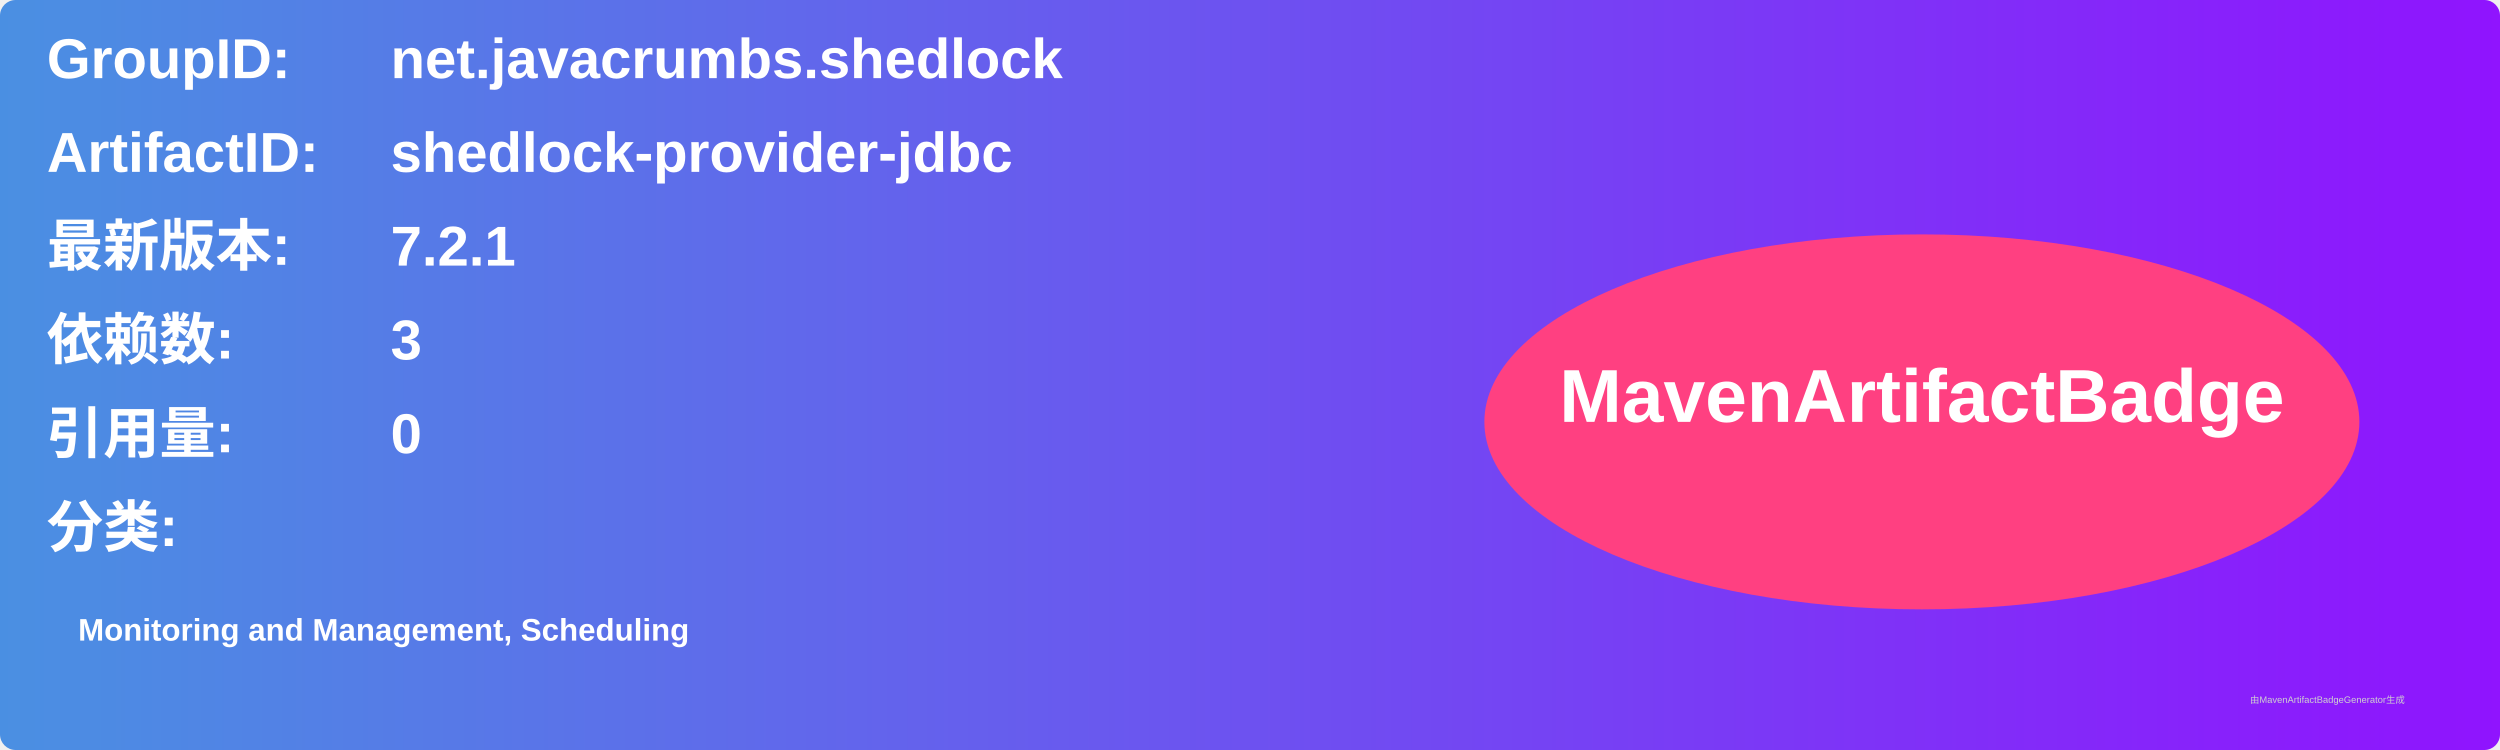
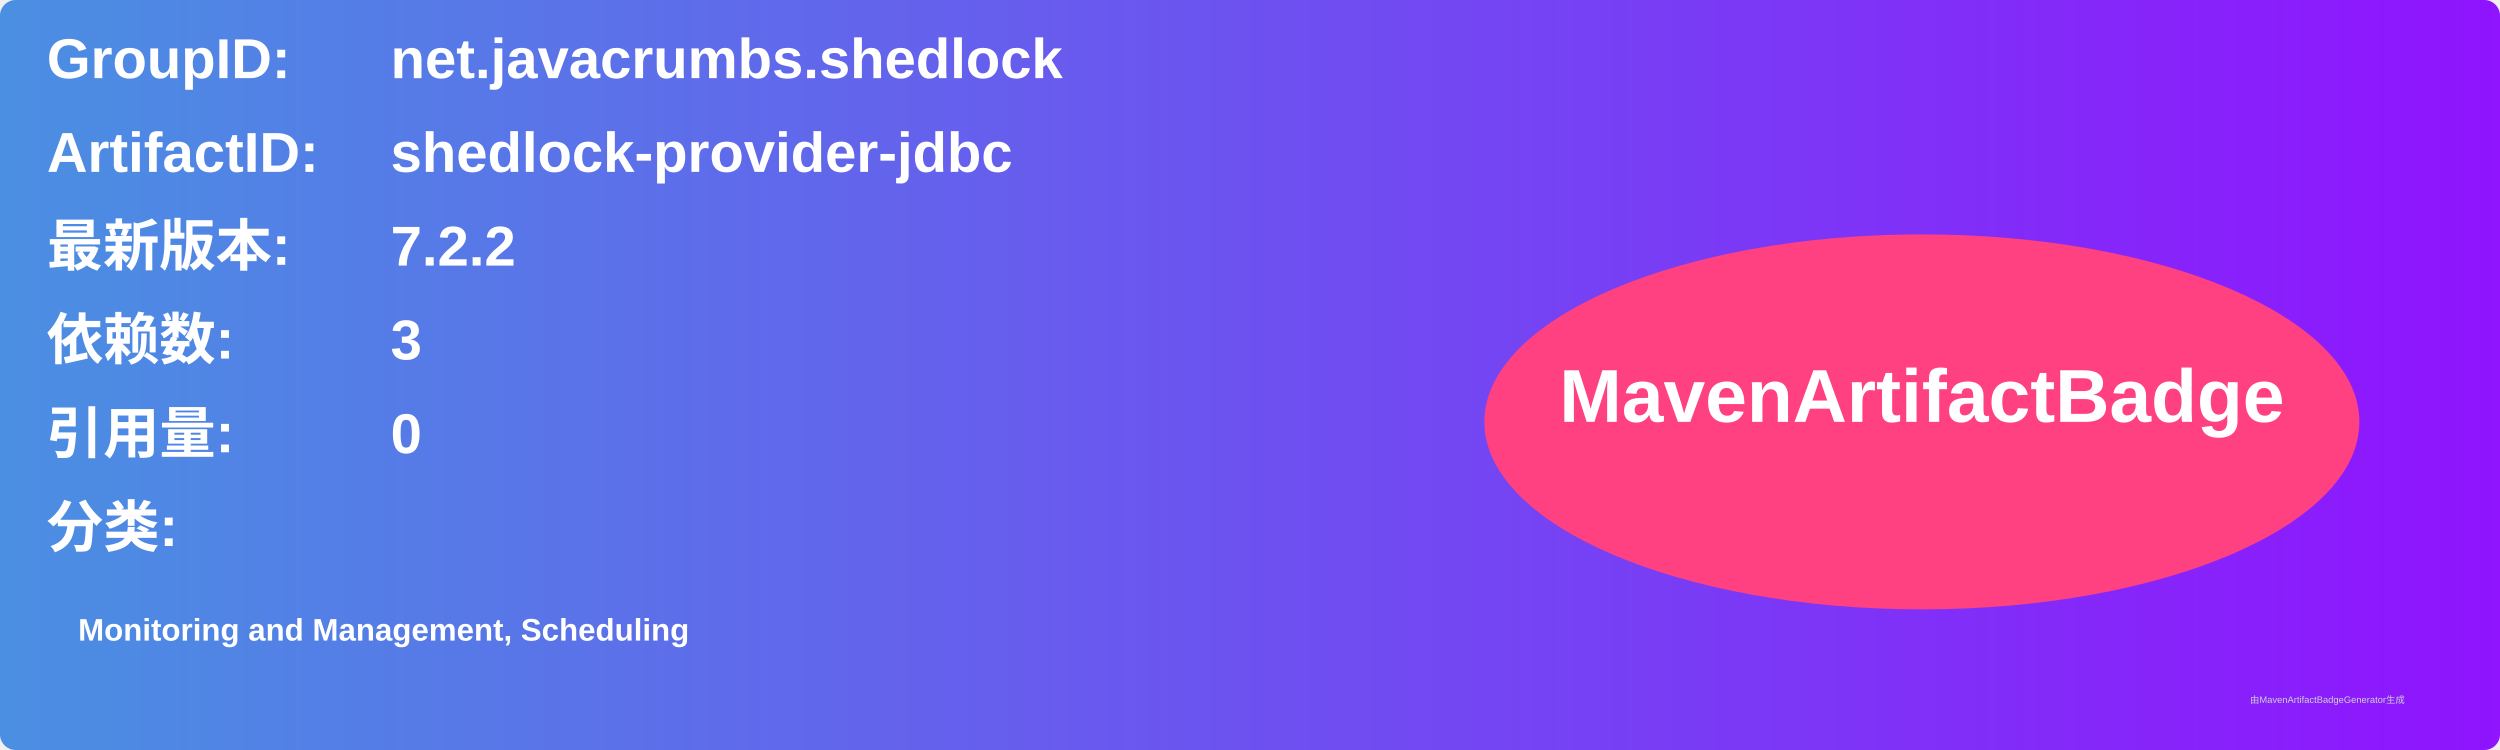
<svg xmlns="http://www.w3.org/2000/svg" width="800" height="240" viewBox="0 0 800 240">
  <linearGradient id="grad" x1="0%" y1="0%" x2="100%" y2="0%">
    <stop offset="0%" stop-color="#4a90e2" />
    <stop offset="100%" stop-color="#9013fe" />
  </linearGradient>
  <rect width="100%" height="100%" rx="5" ry="5" fill="url(#grad)" />
  <g transform="translate(15, 15)">
    <text x="0" y="10" font-family="Arial" font-size="18" fill="white" font-weight="bold" width="260">GroupID:</text>
    <text x="110" y="10" font-family="Arial" font-size="18" fill="white" font-weight="bold" width="460">net.javacrumbs.shedlock</text>
    <text x="0" y="40" font-family="Arial" font-size="18" fill="white" font-weight="bold" width="260">ArtifactID:</text>
    <text x="110" y="40" font-family="Arial" font-size="18" fill="white" font-weight="bold" width="460">shedlock-provider-jdbc</text>
    <text x="0" y="70" font-family="Arial" font-size="18" fill="white" font-weight="bold">最新版本:</text>
    <text x="110" y="70" font-family="Arial" font-size="18" fill="white" font-weight="bold">
-       <tspan font-weight="bold">7.2.1</tspan>
+       <tspan font-weight="bold">7.2.2</tspan>
    </text>
    <text x="0" y="100" font-family="Arial" font-size="18" fill="white" font-weight="bold">依赖数: </text>
    <text x="110" y="100" font-family="Arial" font-size="18" fill="white">
      <tspan font-weight="bold">3</tspan>
    </text>
    <text x="0" y="130" font-family="Arial" font-size="18" fill="white" font-weight="bold">引用量: </text>
    <text x="110" y="130" font-family="Arial" font-size="18" fill="white">
      <tspan font-weight="bold">0</tspan>
    </text>
    <text x="0" y="160" font-family="Arial" font-size="18" fill="white" font-weight="bold">分类:</text>
    <text x="10" y="190" font-family="Arial" font-size="10" fill="white">
      <tspan font-weight="bold">Monitoring and Management, Scheduling</tspan>
    </text>
    <ellipse cx="600" cy="120" rx="140" ry="60" fill="#ff4081" />
    <text x="600" y="120" text-anchor="middle" font-family="Arial" font-size="24" fill="white" font-weight="bold">MavenArtifactBadge</text>
  </g>
  <text x="720" y="225" font-family="Arial" font-size="3" fill="#d0d0d0">由MavenArtifactBadgeGenerator生成</text>
</svg>
